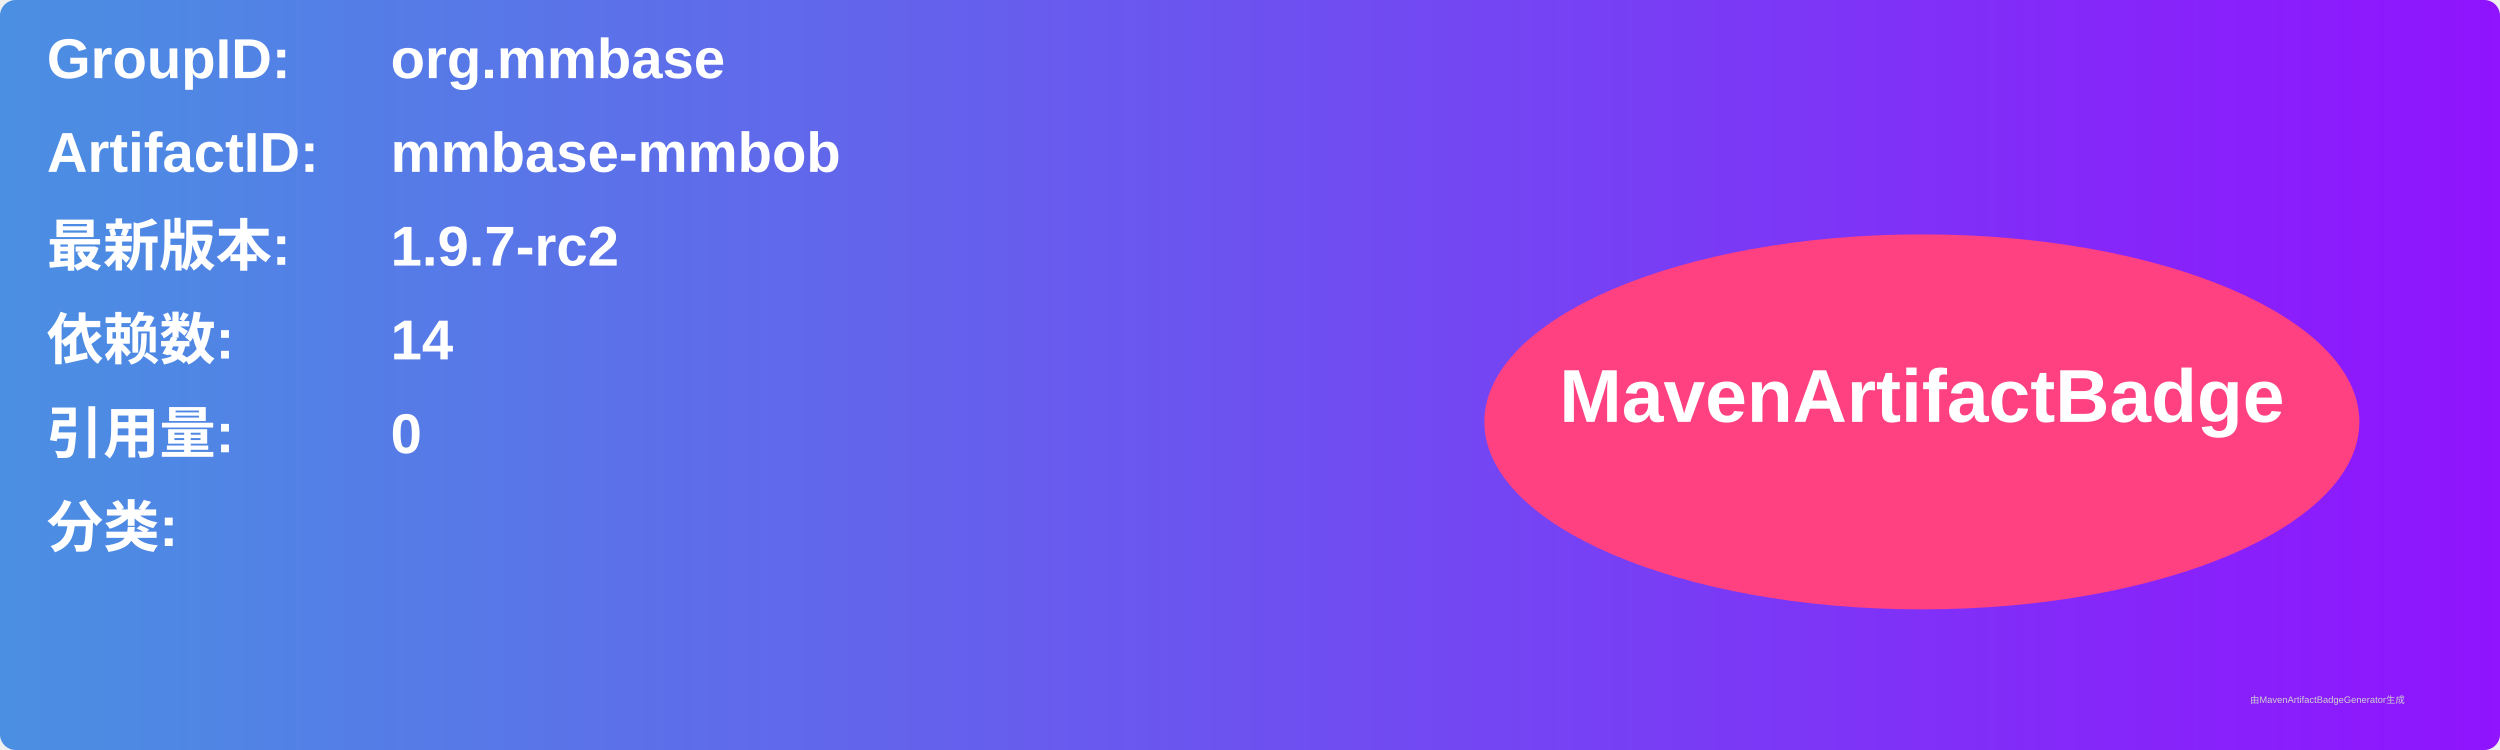
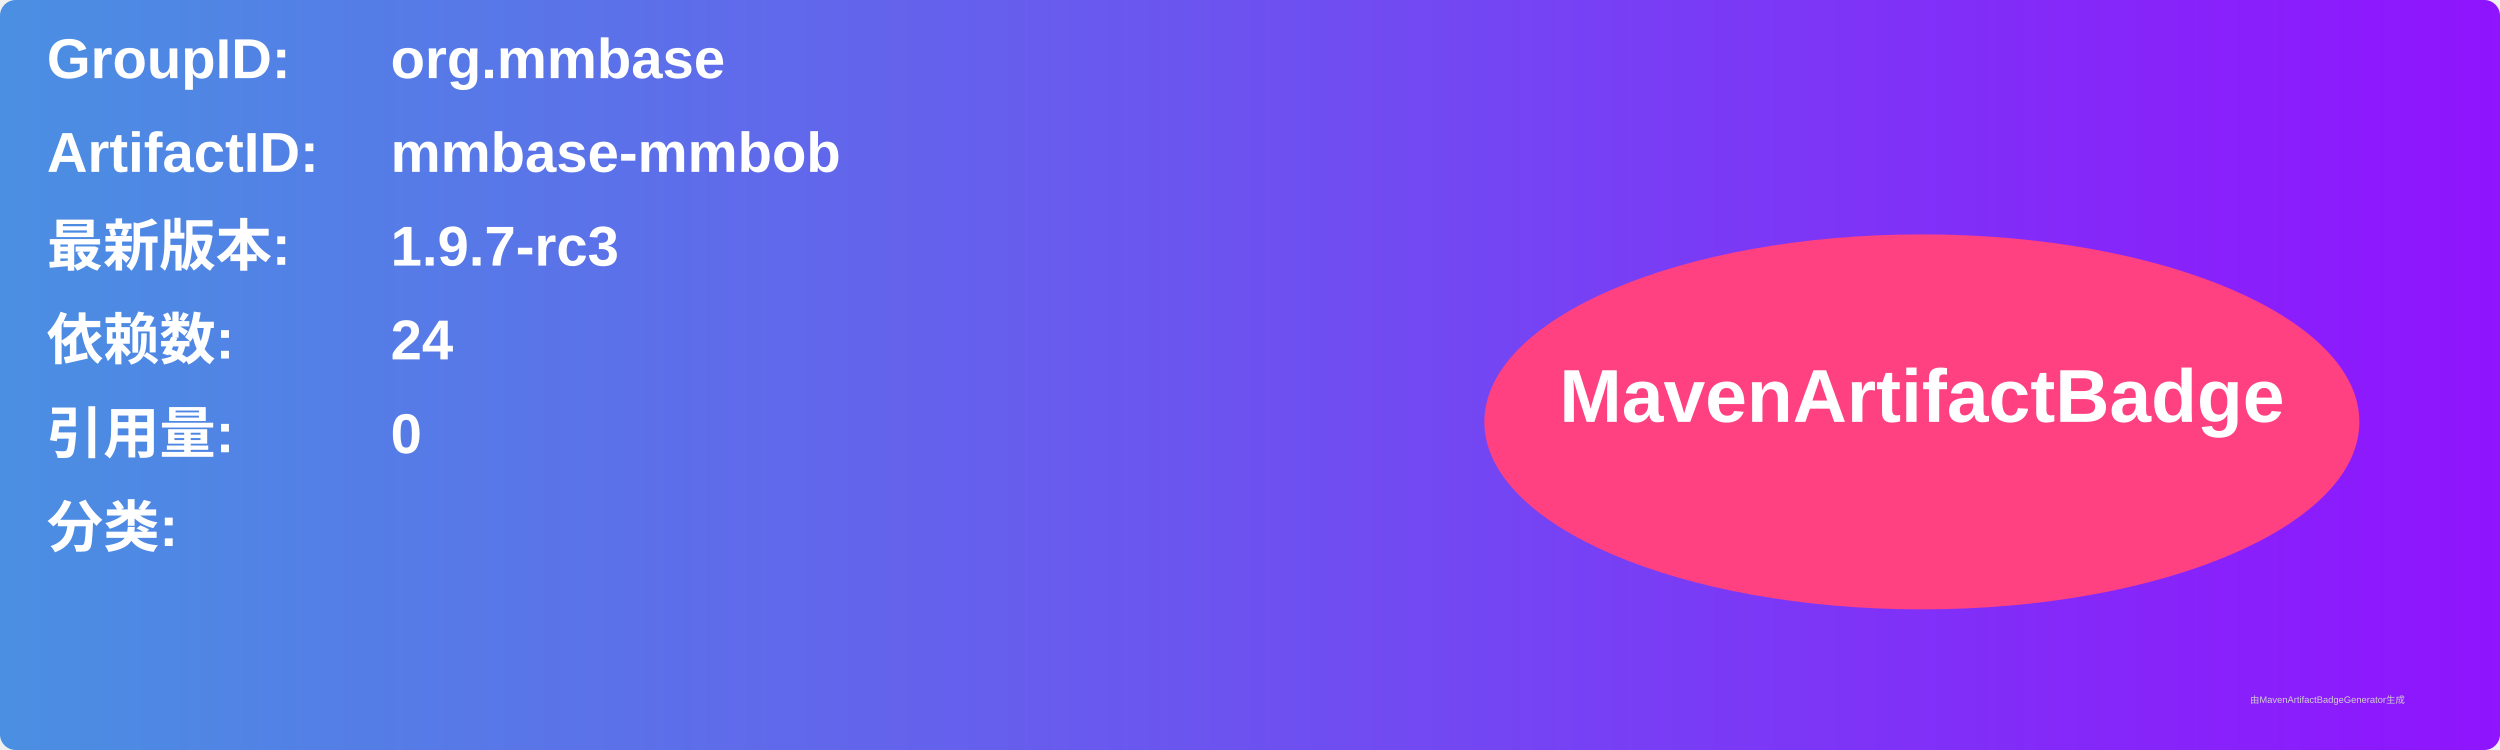
<svg xmlns="http://www.w3.org/2000/svg" width="800" height="240" viewBox="0 0 800 240">
  <linearGradient id="grad" x1="0%" y1="0%" x2="100%" y2="0%">
    <stop offset="0%" stop-color="#4a90e2" />
    <stop offset="100%" stop-color="#9013fe" />
  </linearGradient>
  <rect width="100%" height="100%" rx="5" ry="5" fill="url(#grad)" />
  <g transform="translate(15, 15)">
    <text x="0" y="10" font-family="Arial" font-size="18" fill="white" font-weight="bold" width="260">GroupID:</text>
    <text x="110" y="10" font-family="Arial" font-size="18" fill="white" font-weight="bold" width="460">org.mmbase</text>
    <text x="0" y="40" font-family="Arial" font-size="18" fill="white" font-weight="bold" width="260">ArtifactID:</text>
    <text x="110" y="40" font-family="Arial" font-size="18" fill="white" font-weight="bold" width="460">mmbase-mmbob</text>
    <text x="0" y="70" font-family="Arial" font-size="18" fill="white" font-weight="bold">最新版本:</text>
    <text x="110" y="70" font-family="Arial" font-size="18" fill="white" font-weight="bold">
-       <tspan font-weight="bold">1.9.7-rc2</tspan>
+       <tspan font-weight="bold">1.9.7-rc3</tspan>
    </text>
    <text x="0" y="100" font-family="Arial" font-size="18" fill="white" font-weight="bold">依赖数: </text>
    <text x="110" y="100" font-family="Arial" font-size="18" fill="white">
-       <tspan font-weight="bold">14</tspan>
+       <tspan font-weight="bold">24</tspan>
    </text>
    <text x="0" y="130" font-family="Arial" font-size="18" fill="white" font-weight="bold">引用量: </text>
    <text x="110" y="130" font-family="Arial" font-size="18" fill="white">
      <tspan font-weight="bold">0</tspan>
    </text>
    <text x="0" y="160" font-family="Arial" font-size="18" fill="white" font-weight="bold">分类:</text>
    <text x="10" y="190" font-family="Arial" font-size="10" fill="white">
      <tspan font-weight="bold" />
    </text>
    <ellipse cx="600" cy="120" rx="140" ry="60" fill="#ff4081" />
    <text x="600" y="120" text-anchor="middle" font-family="Arial" font-size="24" fill="white" font-weight="bold">MavenArtifactBadge</text>
  </g>
  <text x="720" y="225" font-family="Arial" font-size="3" fill="#d0d0d0">由MavenArtifactBadgeGenerator生成</text>
</svg>
